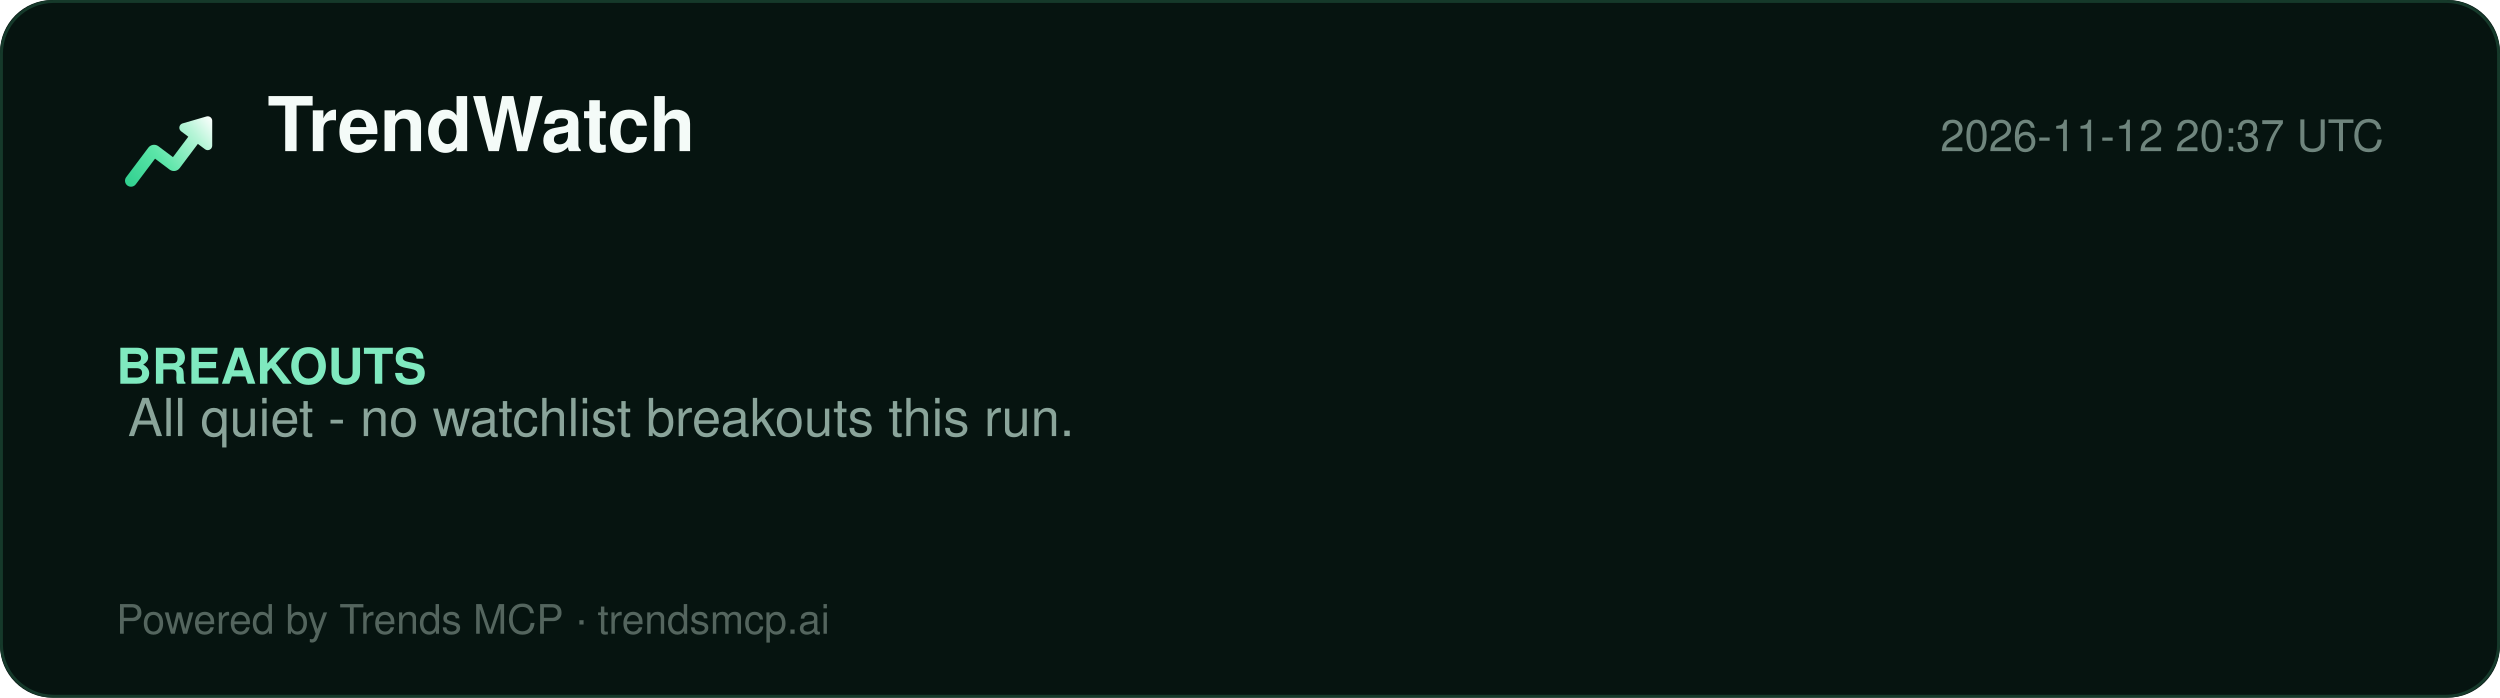
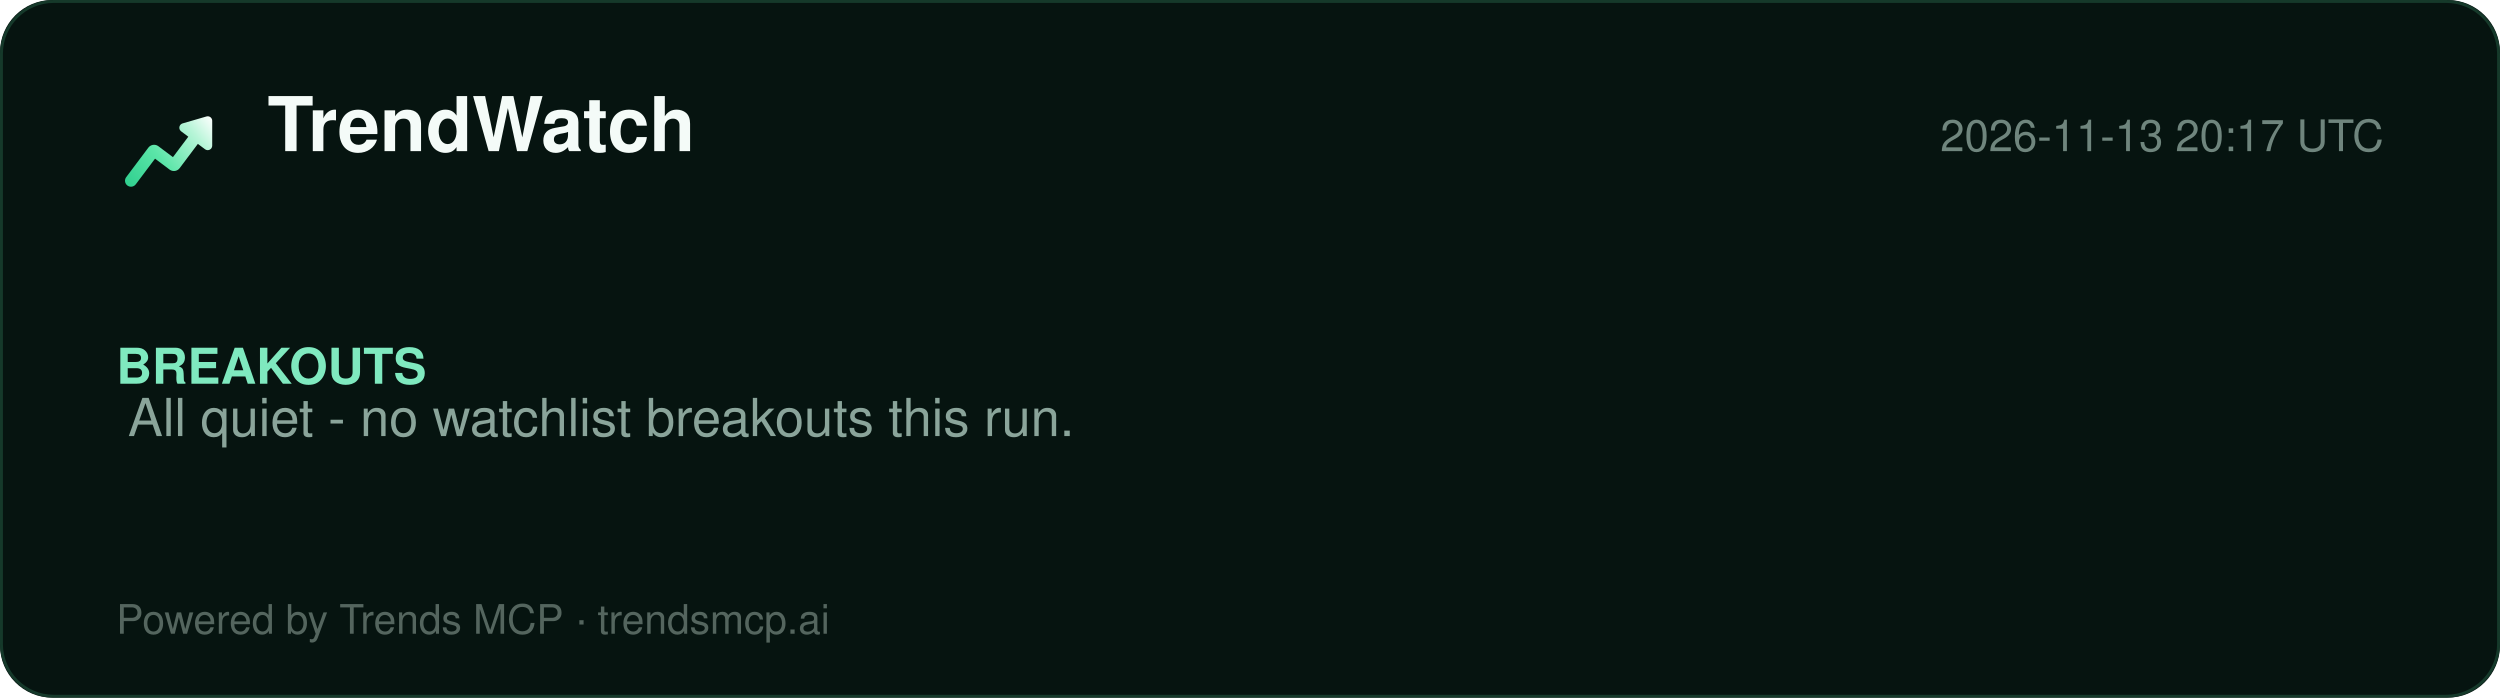
<svg xmlns="http://www.w3.org/2000/svg" width="860" height="240" viewBox="0 0 860 240" role="img" aria-label="TrendWatch report">
  <defs>
    <linearGradient id="lg" x1="2" y1="20" x2="22" y2="4" gradientUnits="userSpaceOnUse">
      <stop offset="0%" stop-color="#2ecf8e" />
      <stop offset="40%" stop-color="#5be5a8" />
      <stop offset="78%" stop-color="#b8f5d8" />
      <stop offset="100%" stop-color="#ffffff" />
    </linearGradient>
  </defs>
  <rect width="860" height="240" rx="18" fill="#061410" />
  <rect x="0.5" y="0.5" width="859" height="239" rx="18" fill="none" stroke="#15392a" />
  <g transform="translate(40,34) scale(1.5)">
    <path d="M20.684 4.042A1.029 1.029 0 0 1 22 5.03l-.001 5.712a1.03 1.03 0 0 1-1.647.823L18.71 10.33l-4.18 5.568a1.647 1.647 0 0 1-2.155.428l-.15-.1-3.337-2.507-4.418 5.885c-.42.56-1.185.707-1.777.368l-.144-.095a1.372 1.372 0 0 1-.368-1.776l.095-.144 5.077-6.762a1.646 1.646 0 0 1 2.156-.428l.149.1 3.336 2.506 3.522-4.69-1.647-1.237a1.03 1.03 0 0 1 .194-1.76l.137-.05 5.485-1.595-.001.001z" fill="url(#lg)" />
  </g>
  <text x="92" y="52" font-family="Segoe UI, Helvetica, Arial, sans-serif" font-size="26" font-weight="800" fill="#f4fbf8">TrendWatch</text>
-   <text x="820" y="52" font-family="Segoe UI, Helvetica, Arial, sans-serif" font-size="15" fill="#6f857d" text-anchor="end">2026-11-12 20:37 UTC</text>
+   <text x="820" y="52" font-family="Segoe UI, Helvetica, Arial, sans-serif" font-size="15" fill="#6f857d" text-anchor="end">2026-11-13 20:17 UTC</text>
  <line x1="40" y1="74" x2="820" y2="74" stroke="#13352700" />
  <g font-family="Segoe UI, Helvetica, Arial, sans-serif">
    <text x="40" y="132" font-size="17" font-weight="700" fill="#7fe9bf">BREAKOUTS</text>
    <text x="44" y="150" font-size="18" fill="#8aa49a">All quiet - no watchlist breakouts this run.</text>
  </g>
  <text x="40" y="218" font-family="Segoe UI, Helvetica, Arial, sans-serif" font-size="14" fill="#54655e">Powered by Trends MCP · trendsmcp.ai</text>
</svg>
